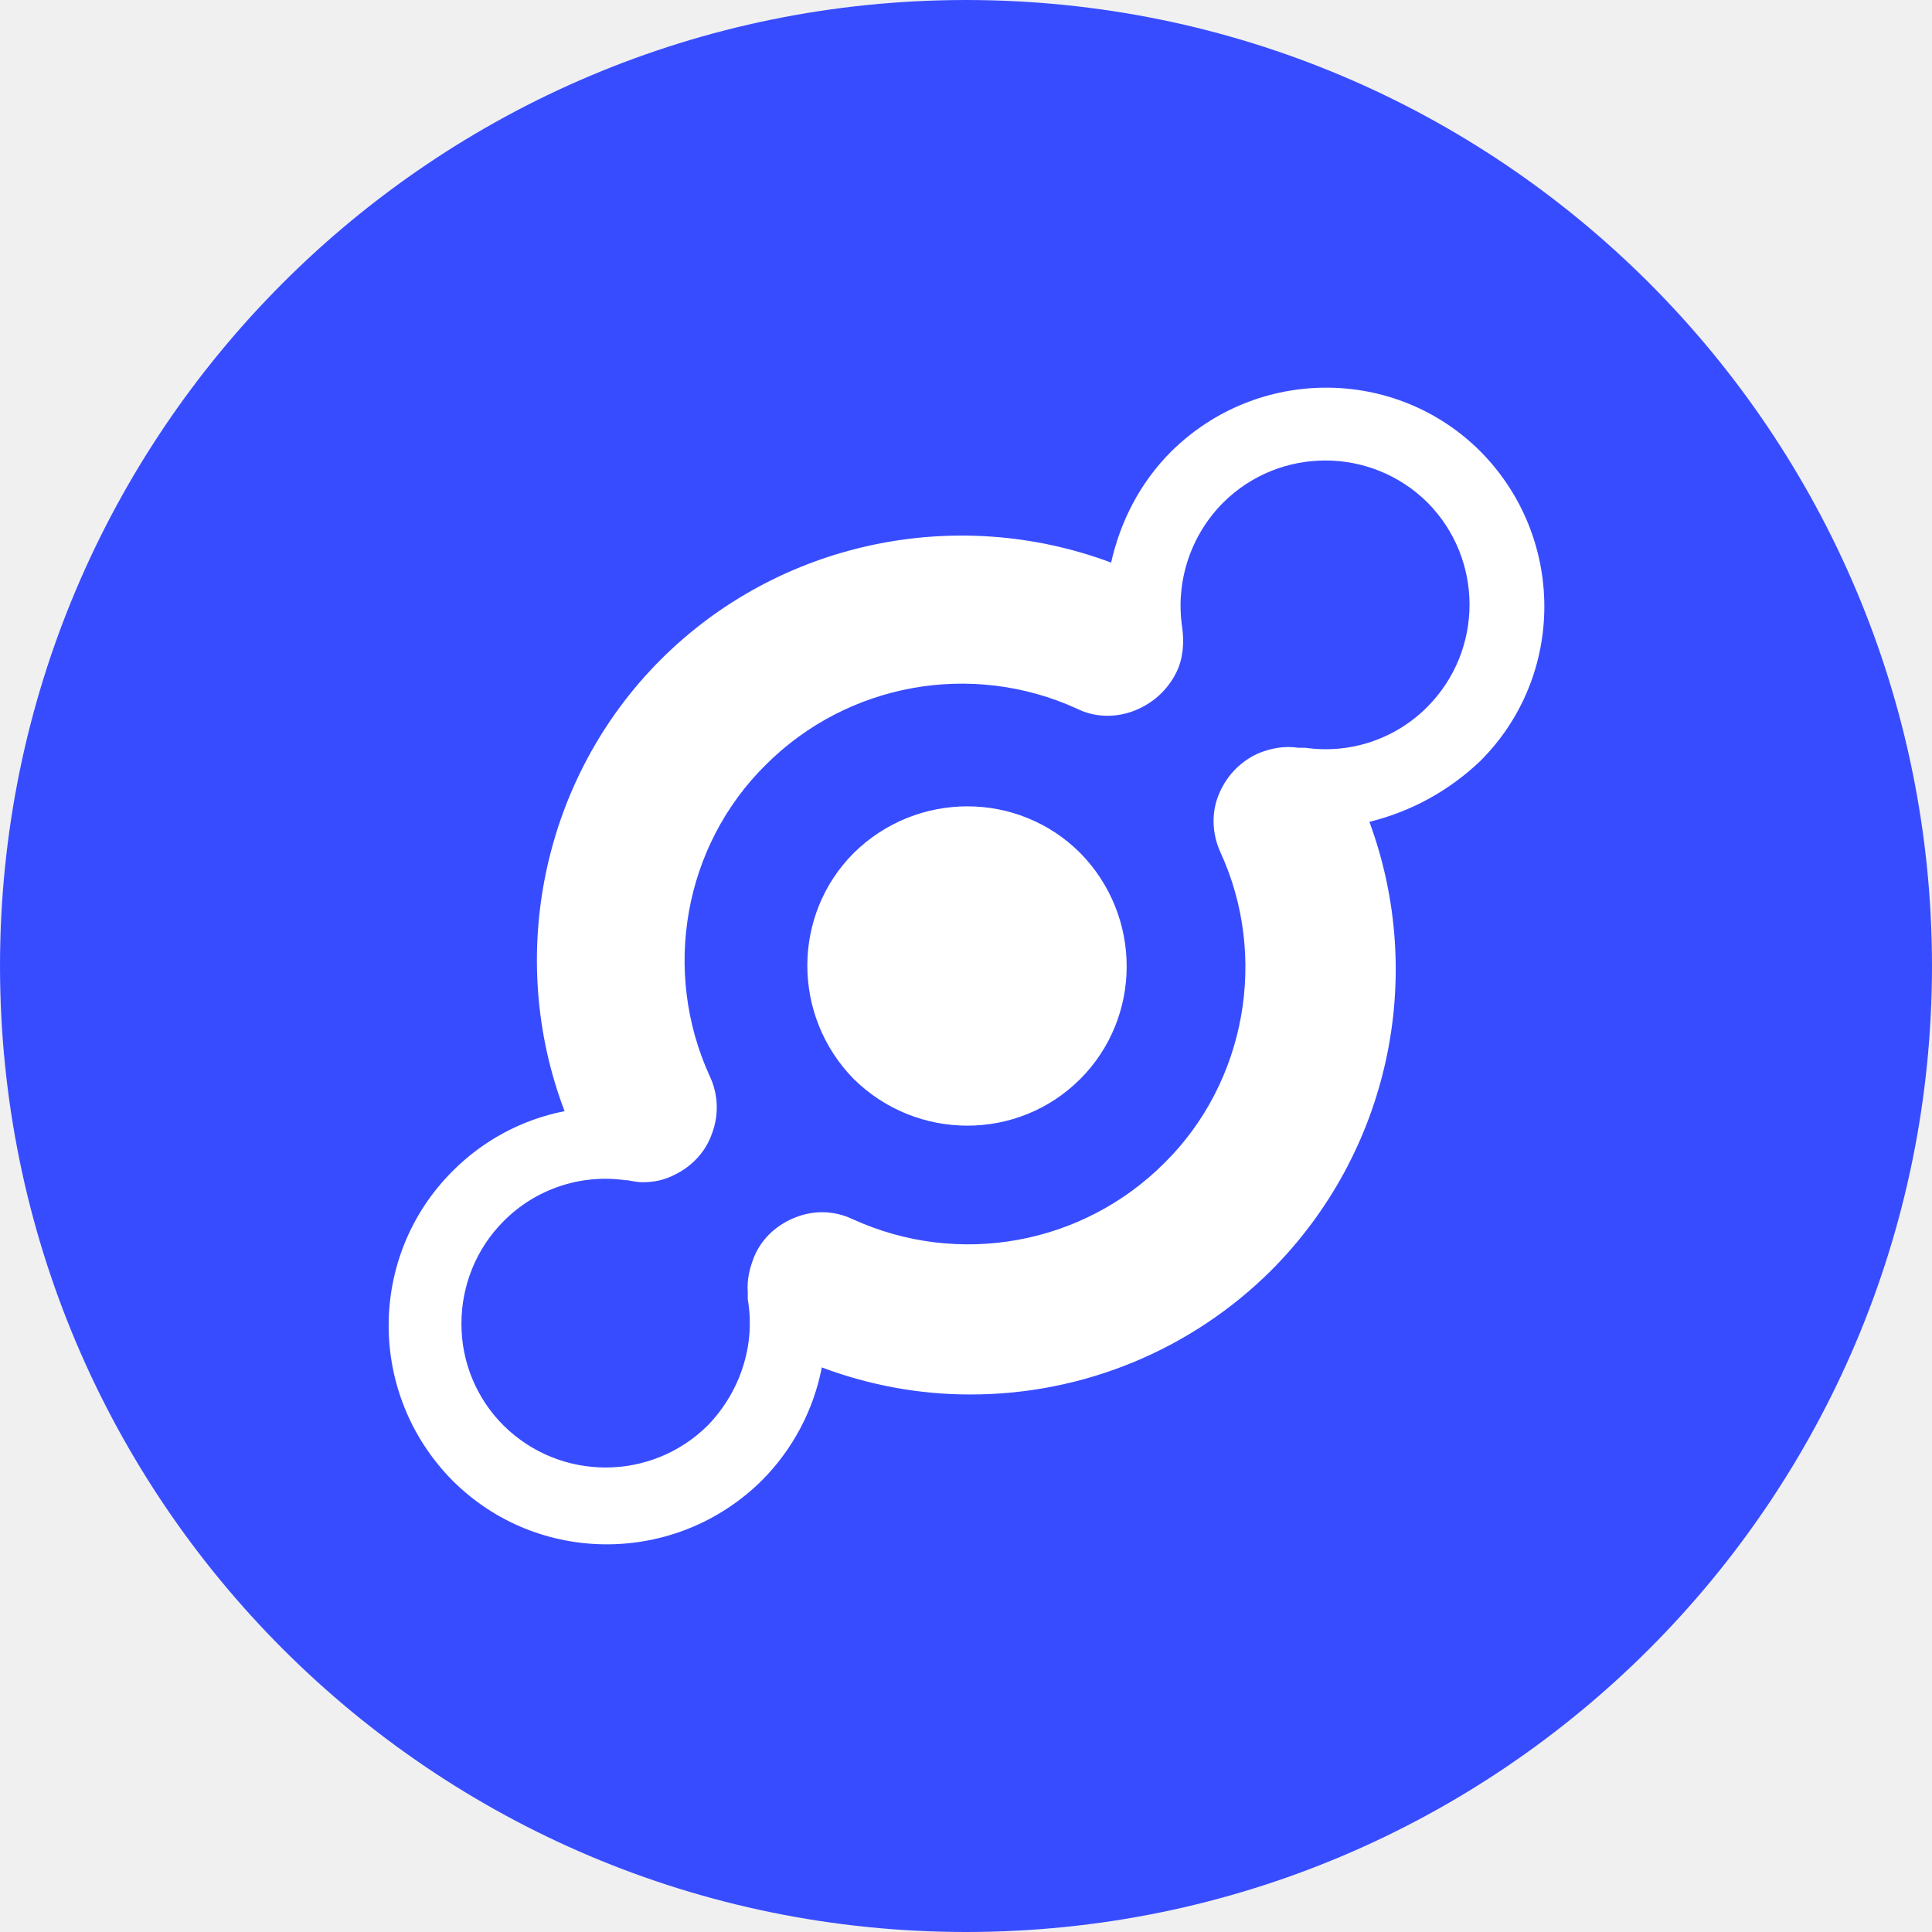
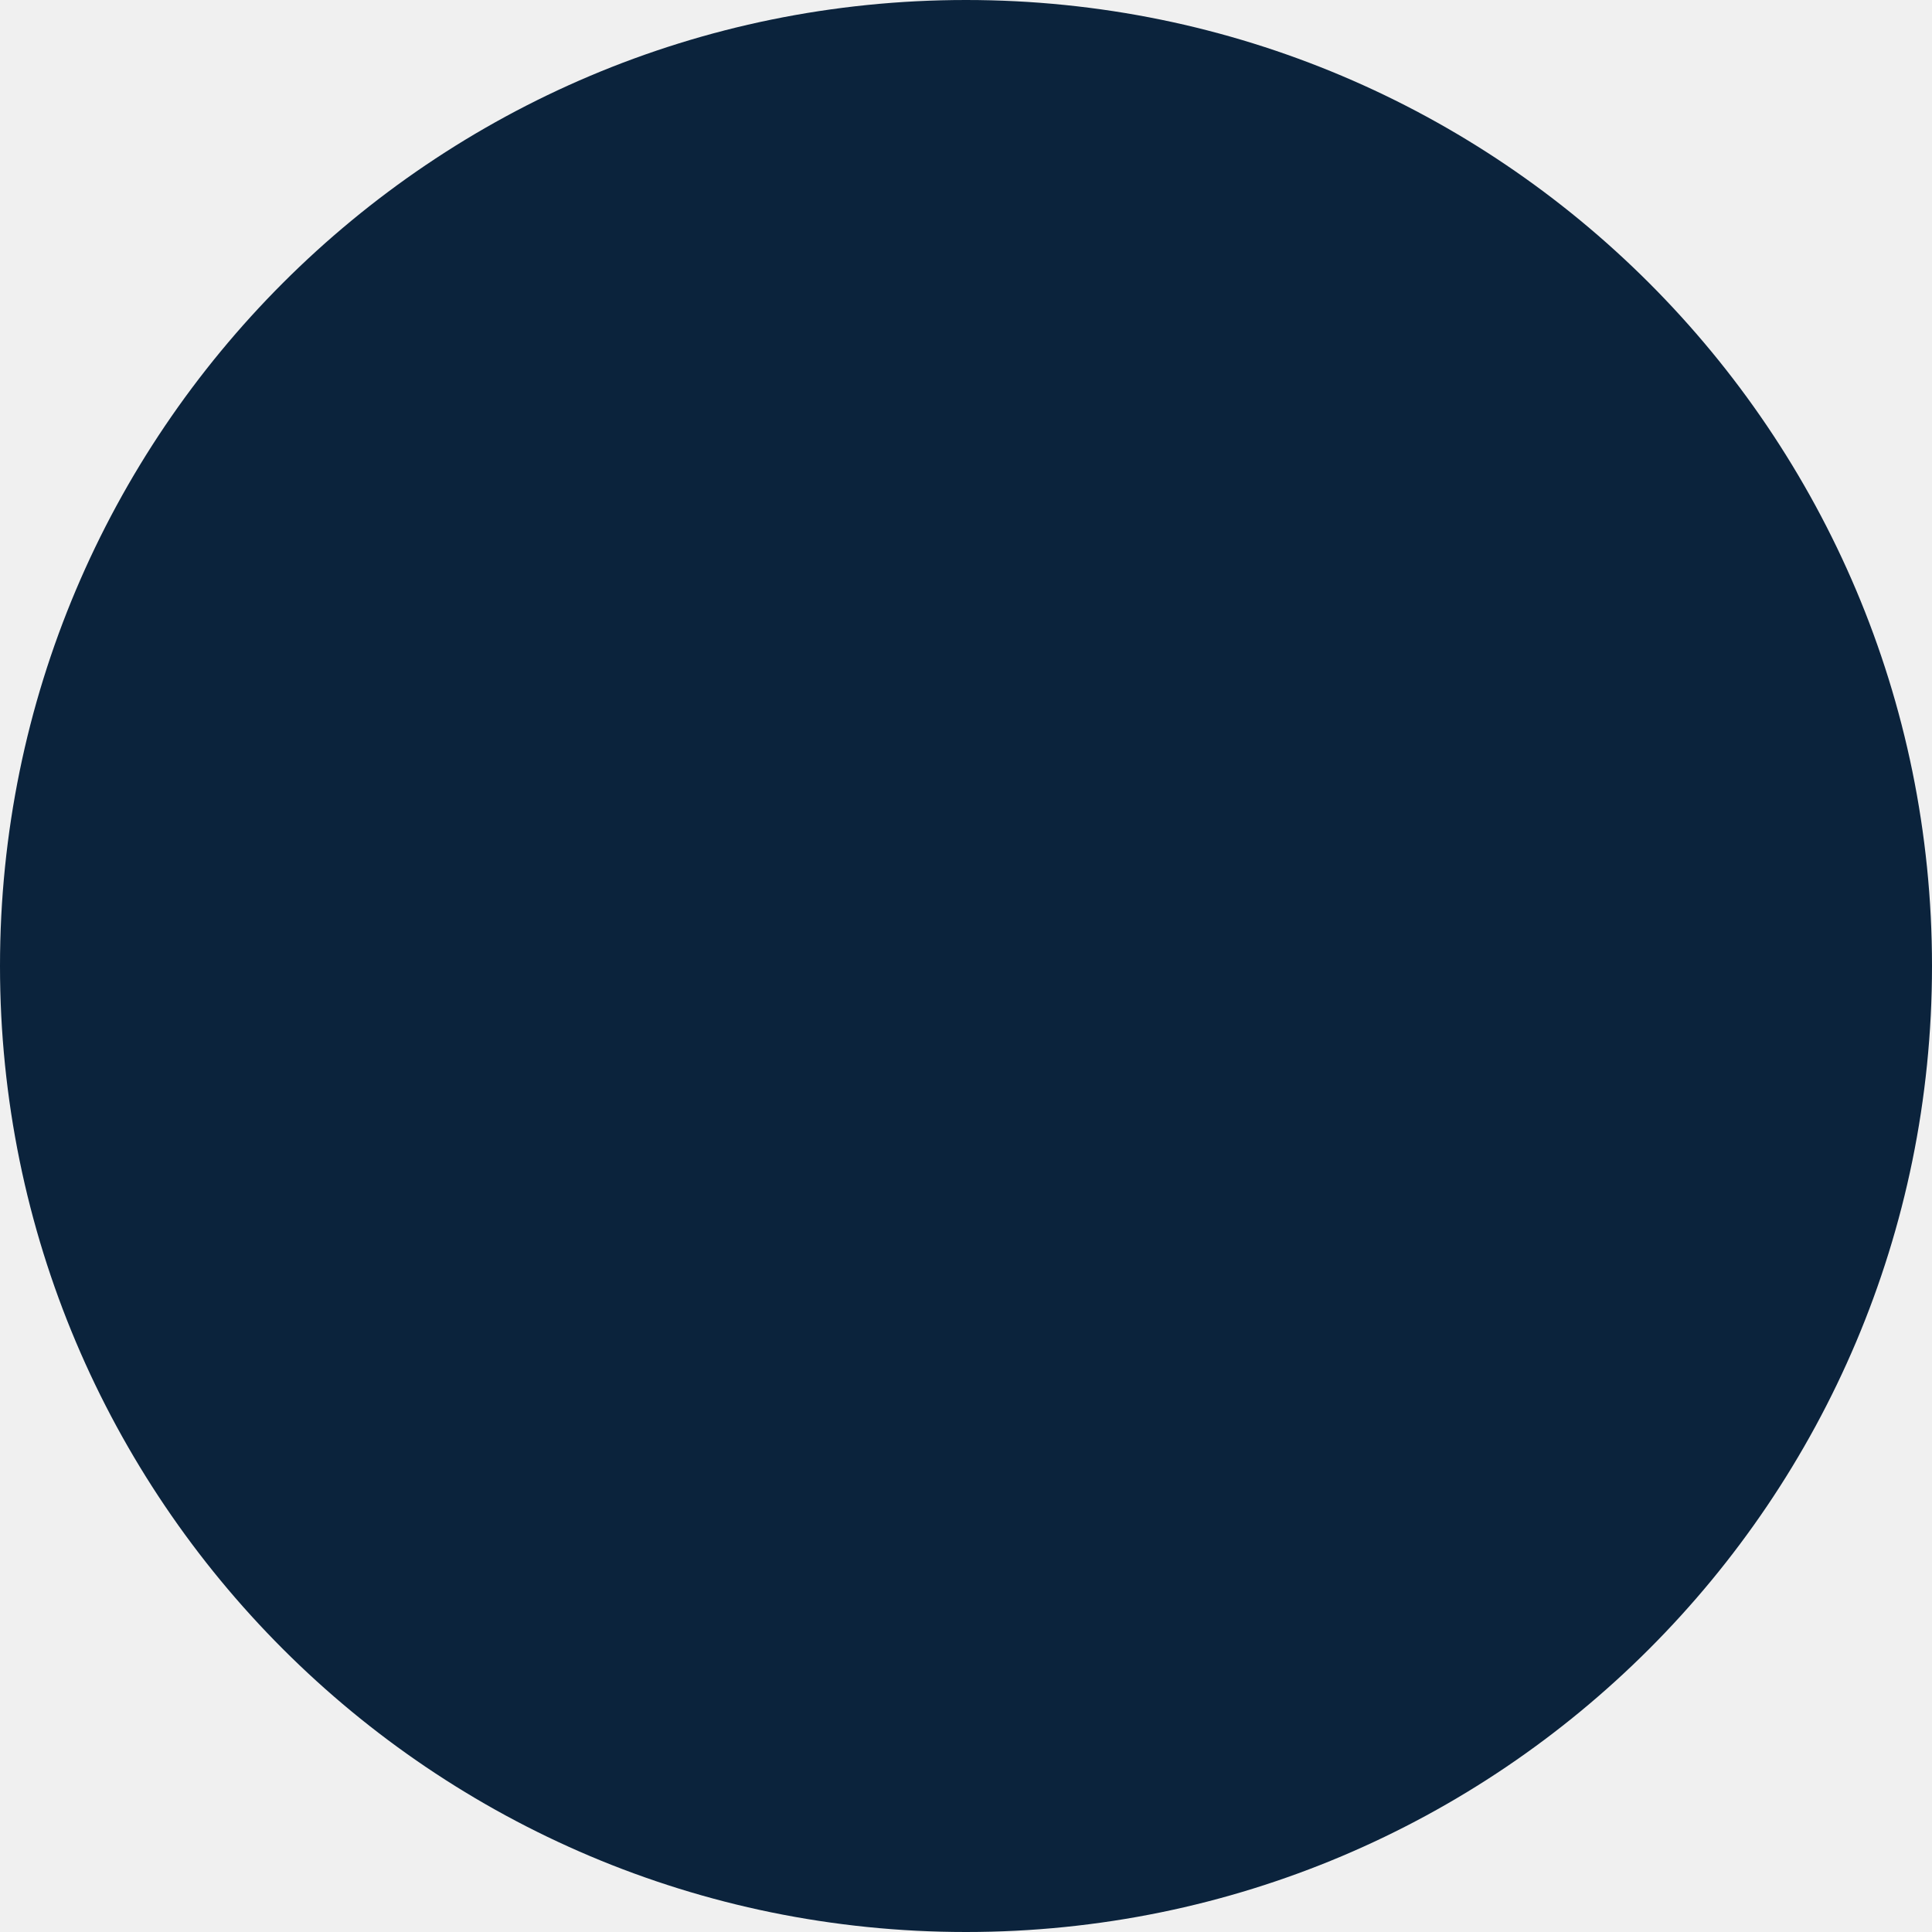
- <svg xmlns="http://www.w3.org/2000/svg" width="45" height="45" fill="none">
-   <circle cx="22.5" cy="22.5" r="22.5" fill="#fff" />
-   <path d="M28.492 11.705a3.378 3.378 0 0 1 4.757 0 3.377 3.377 0 0 1 0 4.756 3.334 3.334 0 0 1-2.845.956h-.163c-.303-.047-.63 0-.956.14-.443.21-.746.56-.91.98-.163.419-.14.885.047 1.305 1.12 2.425.607 5.363-1.305 7.251a6.463 6.463 0 0 1-7.252 1.306c-.443-.21-.909-.21-1.329-.047-.42.163-.77.467-.956.886-.116.28-.186.56-.163.863v.163c.187 1.073-.186 2.169-.933 2.938a3.378 3.378 0 0 1-4.756 0 3.33 3.33 0 0 1-.98-2.378c0-.886.35-1.749.98-2.378a3.334 3.334 0 0 1 2.845-.956h.046c.117.023.233.046.35.046.256 0 .49-.046.723-.163.443-.21.746-.56.886-.956a1.71 1.71 0 0 0-.047-1.352c-1.12-2.448-.606-5.363 1.306-7.252a6.463 6.463 0 0 1 7.251-1.305c.42.21.91.21 1.33.046.419-.163.768-.466.978-.886.164-.326.187-.7.14-1.049a3.404 3.404 0 0 1 .956-2.914zm-3.334 13.43c1.446-1.446 1.446-3.8 0-5.27-1.446-1.445-3.8-1.445-5.27 0-1.445 1.446-1.445 3.8 0 5.27 1.47 1.445 3.824 1.445 5.27 0zM22.5 0C34.928 0 45 10.072 45 22.5S34.928 45 22.5 45 0 34.928 0 22.5 10.072 0 22.5 0zm11.984 17.72c1.982-1.982 1.982-5.2 0-7.204-1.981-1.982-5.199-1.982-7.204 0-.746.746-1.19 1.655-1.4 2.588-3.613-1.353-7.74-.49-10.491 2.261-2.752 2.752-3.614 6.902-2.239 10.516a5.048 5.048 0 0 0-2.611 1.399c-1.982 1.982-1.982 5.2 0 7.204 1.982 1.982 5.2 1.982 7.205 0a5.115 5.115 0 0 0 1.398-2.634c1.12.42 2.285.63 3.451.63a9.919 9.919 0 0 0 7.018-2.892 9.93 9.93 0 0 0 2.285-10.446 5.698 5.698 0 0 0 2.588-1.422z" fill="#384CFF" />
+ <svg xmlns="http://www.w3.org/2000/svg" width="45" height="45" viewBox="0 0 45 45" fill="none">
+   <circle cx="22.5" cy="22.5" r="22.5" fill="#0B233C" />
</svg>
